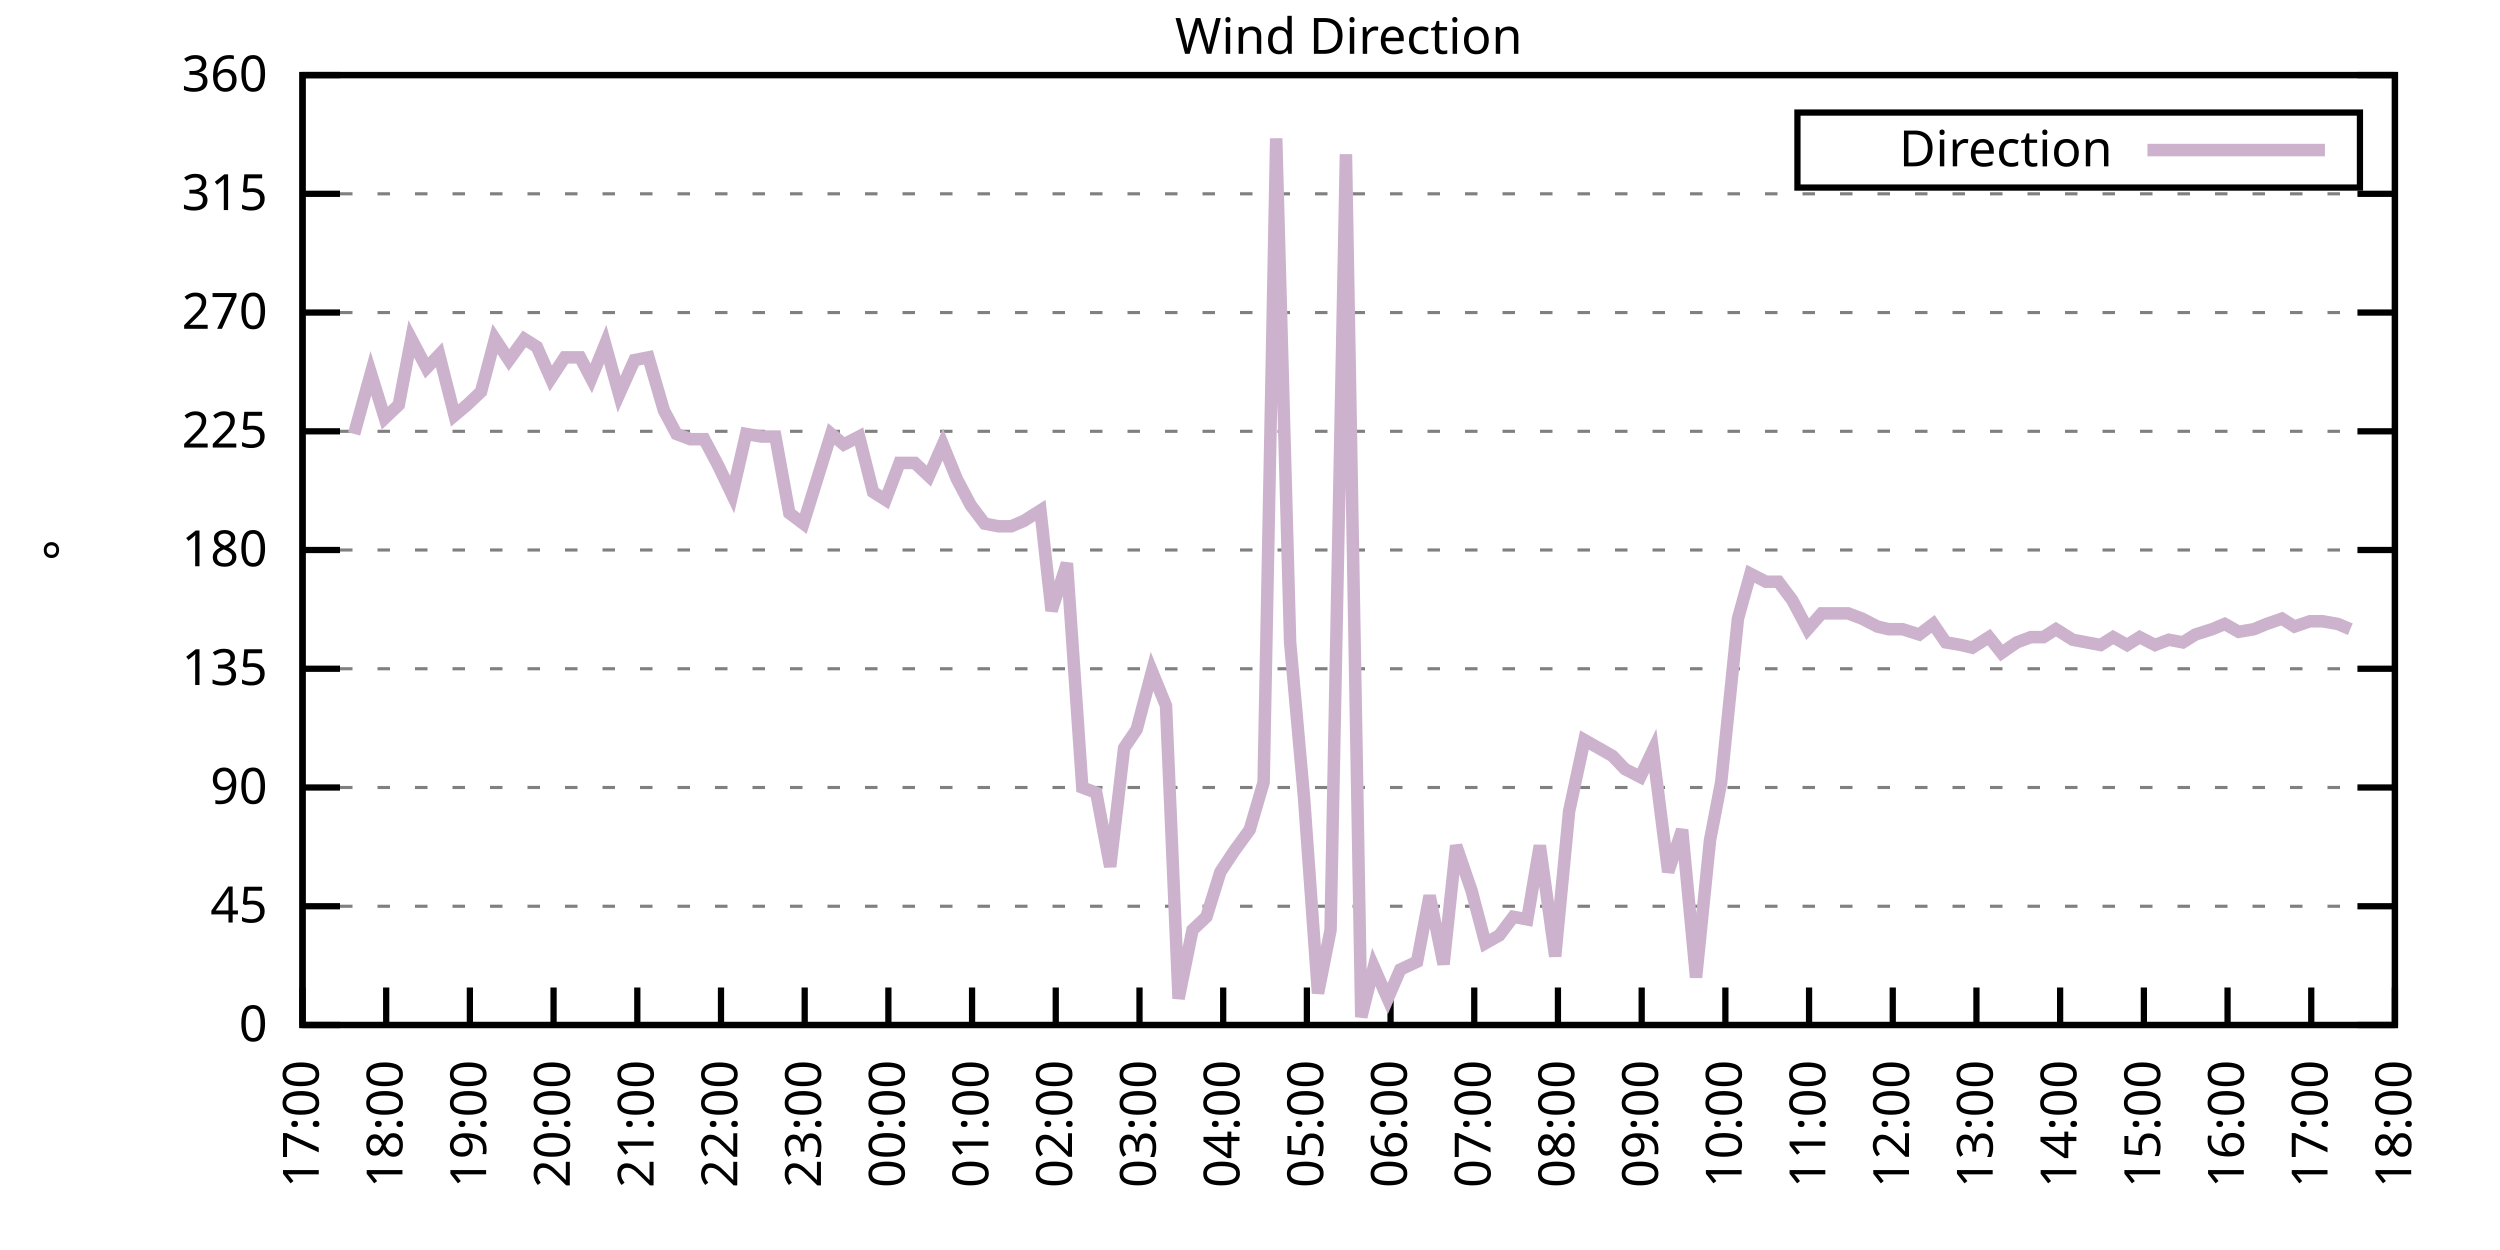
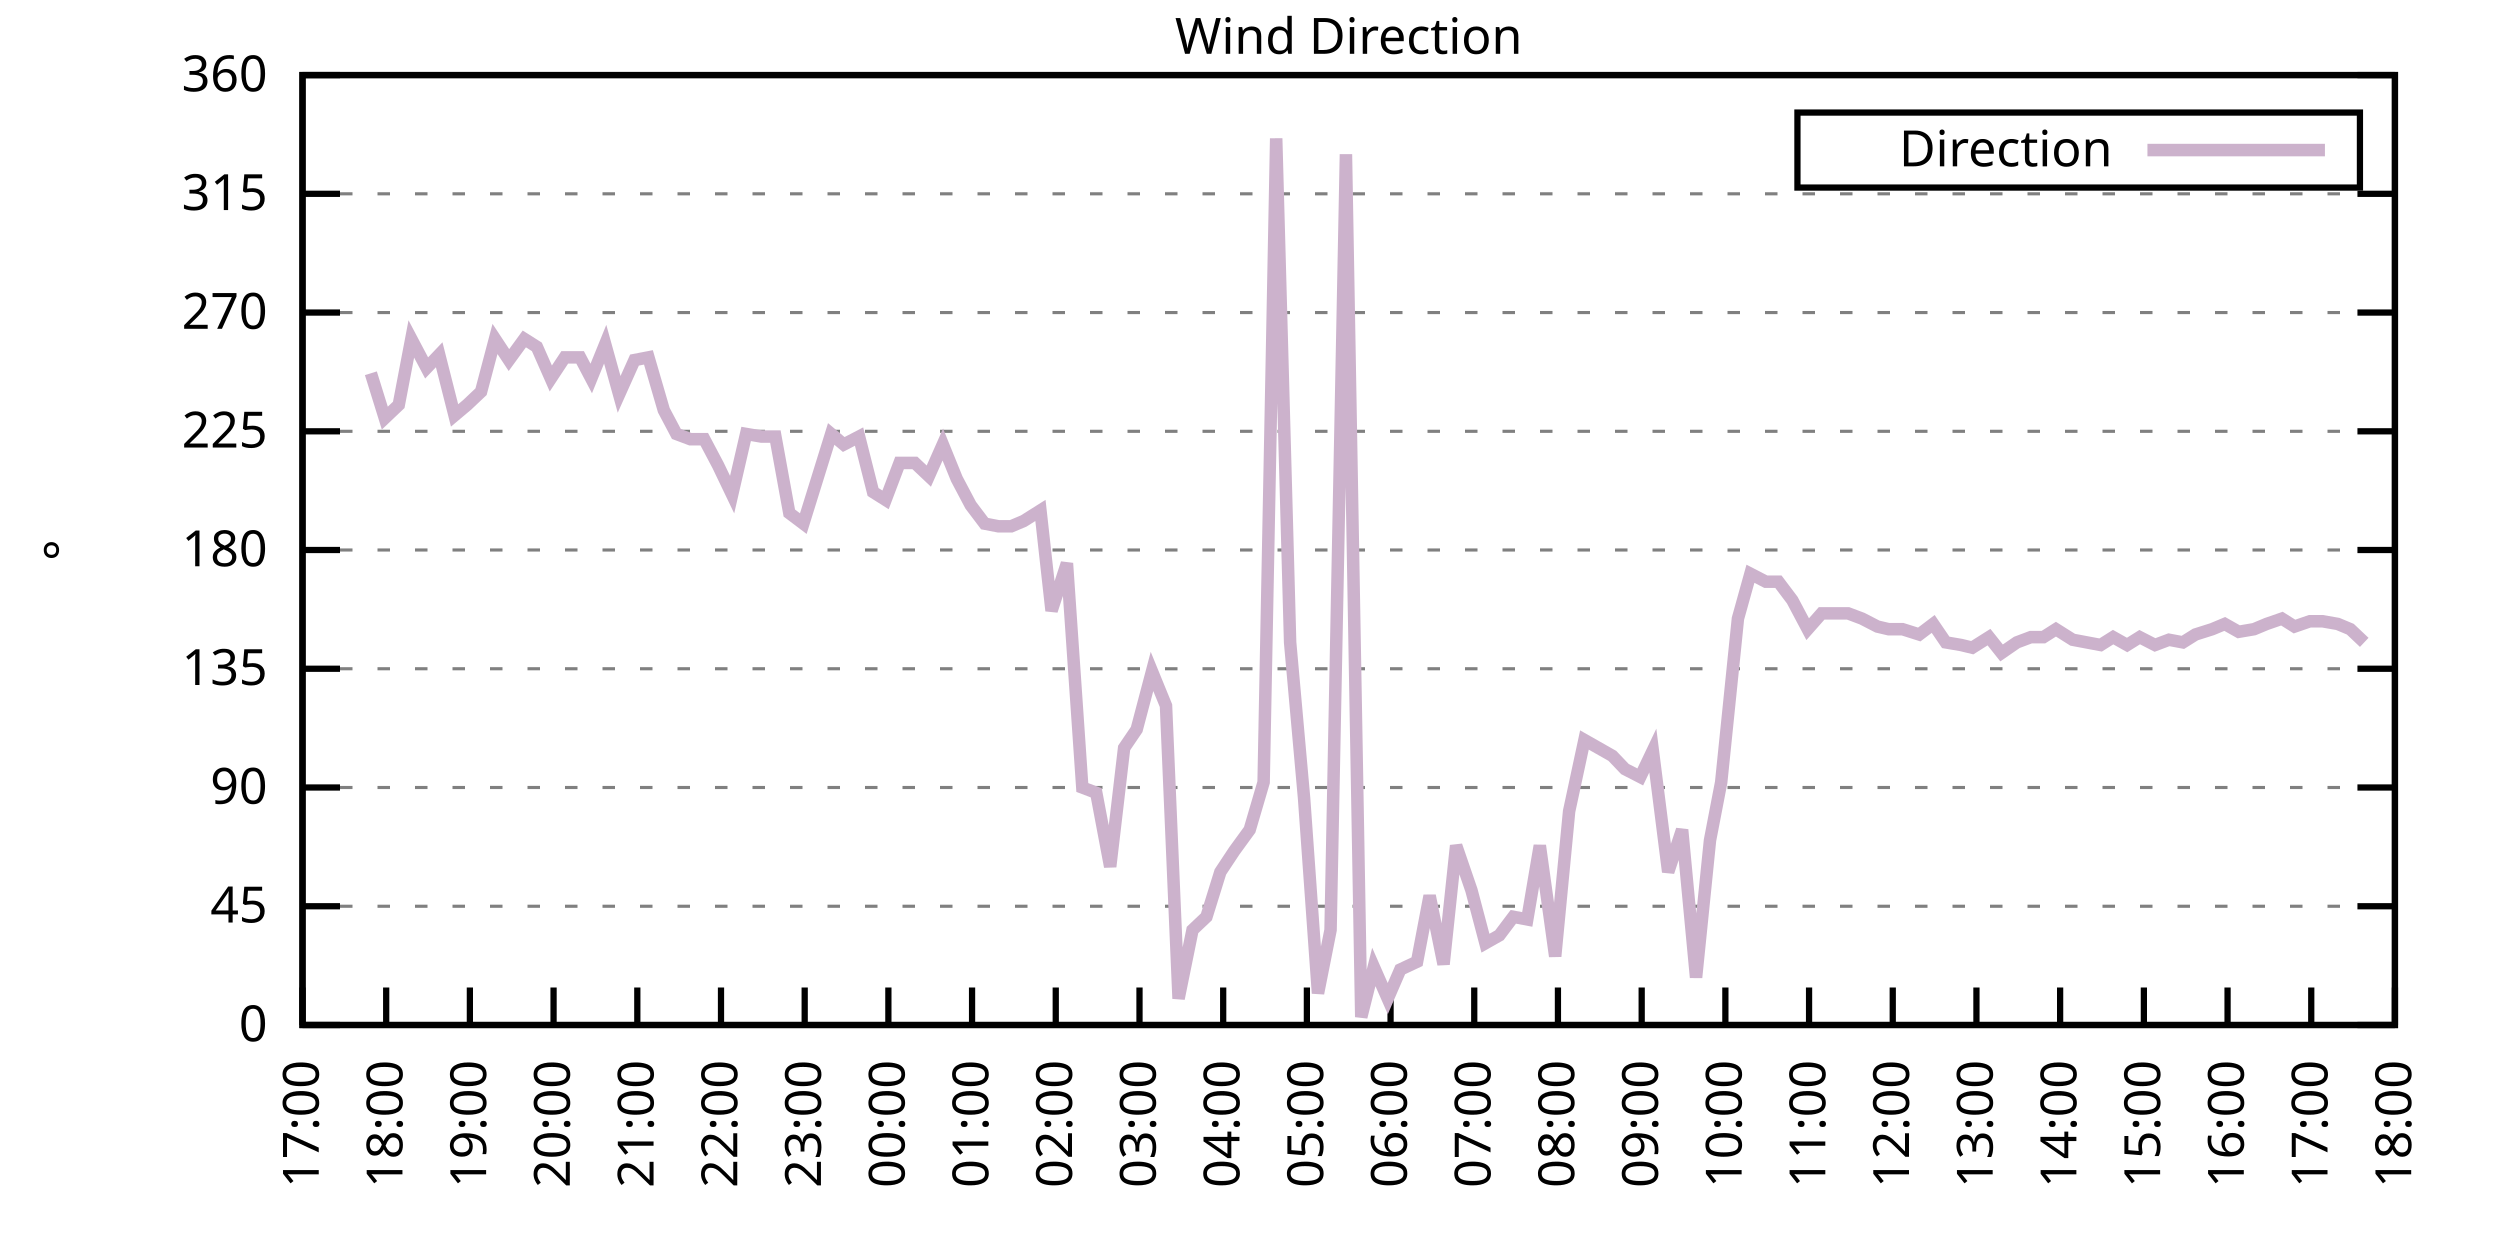
<svg xmlns="http://www.w3.org/2000/svg" xmlns:xlink="http://www.w3.org/1999/xlink" width="400" height="200" viewBox="0 0 400 200">
  <g id="gnuplot_canvas">
    <rect x="0" y="0" width="400" height="200" fill="none" />
    <defs>
      <circle id="gpDot" r="0.5" stroke-width="0.5" stroke="currentColor" />
      <path id="gpPt0" stroke-width="0.333" stroke="currentColor" d="M-1,0 h2 M0,-1 v2" />
      <path id="gpPt1" stroke-width="0.333" stroke="currentColor" d="M-1,-1 L1,1 M1,-1 L-1,1" />
      <path id="gpPt2" stroke-width="0.333" stroke="currentColor" d="M-1,0 L1,0 M0,-1 L0,1 M-1,-1 L1,1 M-1,1 L1,-1" />
      <rect id="gpPt3" stroke-width="0.333" stroke="currentColor" x="-1" y="-1" width="2" height="2" />
      <rect id="gpPt4" stroke-width="0.333" stroke="currentColor" fill="currentColor" x="-1" y="-1" width="2" height="2" />
      <circle id="gpPt5" stroke-width="0.333" stroke="currentColor" cx="0" cy="0" r="1" />
      <use xlink:href="#gpPt5" id="gpPt6" fill="currentColor" stroke="none" />
      <path id="gpPt7" stroke-width="0.333" stroke="currentColor" d="M0,-1.33 L-1.33,0.67 L1.33,0.67 z" />
      <use xlink:href="#gpPt7" id="gpPt8" fill="currentColor" stroke="none" />
      <use xlink:href="#gpPt7" id="gpPt9" stroke="currentColor" transform="rotate(180)" />
      <use xlink:href="#gpPt9" id="gpPt10" fill="currentColor" stroke="none" />
      <use xlink:href="#gpPt3" id="gpPt11" stroke="currentColor" transform="rotate(45)" />
      <use xlink:href="#gpPt11" id="gpPt12" fill="currentColor" stroke="none" />
      <path id="gpPt13" stroke-width="0.333" stroke="currentColor" d="M0,1.330 L1.265,0.411 L0.782,-1.067 L-0.782,-1.076 L-1.265,0.411 z" />
      <use xlink:href="#gpPt13" id="gpPt14" fill="currentColor" stroke="none" />
      <filter id="textbox" filterUnits="objectBoundingBox" x="0" y="0" height="1" width="1">
        <feFlood flood-color="white" flood-opacity="1" result="bgnd" />
        <feComposite in="SourceGraphic" in2="bgnd" operator="atop" />
      </filter>
      <filter id="greybox" filterUnits="objectBoundingBox" x="0" y="0" height="1" width="1">
        <feFlood flood-color="lightgrey" flood-opacity="1" result="grey" />
        <feComposite in="SourceGraphic" in2="grey" operator="atop" />
      </filter>
    </defs>
    <g fill="none" color="white" stroke="currentColor" stroke-width="1.00" stroke-linecap="butt" stroke-linejoin="miter">
</g>
    <g fill="none" color="black" stroke="currentColor" stroke-width="1.00" stroke-linecap="butt" stroke-linejoin="miter">
      <g stroke="none" shape-rendering="crispEdges">
        <polygon fill="rgb(255, 255, 255)" points="48.40,164.00 383.18,164.00 383.18,12.02 48.40,12.02 " />
      </g>
    </g>
    <g fill="none" color="black" stroke="currentColor" stroke-width="1.00" stroke-linecap="butt" stroke-linejoin="miter">
</g>
    <g fill="none" color="black" stroke="black" stroke-width="0.50" stroke-linecap="butt" stroke-linejoin="miter">
</g>
    <g fill="none" color="gray" stroke="currentColor" stroke-width="0.50" stroke-linecap="butt" stroke-linejoin="miter">
      <path stroke="gray" stroke-dasharray="2,4" class="gridline" d="M48.40,164.00 L383.19,164.00  " />
    </g>
    <g fill="none" color="gray" stroke="gray" stroke-width="1.00" stroke-linecap="butt" stroke-linejoin="miter">
</g>
    <g fill="none" color="black" stroke="currentColor" stroke-width="1.00" stroke-linecap="butt" stroke-linejoin="miter">
      <path stroke="black" d="M48.40,164.00 L54.40,164.00 M383.19,164.00 L377.19,164.00  " />
      <g transform="translate(42.80,166.60)" stroke="none" fill="black" font-family="Sans" font-size="8.00" text-anchor="end">
        <text>
          <tspan font-family="Sans"> 0</tspan>
        </text>
      </g>
    </g>
    <g fill="none" color="black" stroke="currentColor" stroke-width="1.00" stroke-linecap="butt" stroke-linejoin="miter">
</g>
    <g fill="none" color="black" stroke="black" stroke-width="0.50" stroke-linecap="butt" stroke-linejoin="miter">
</g>
    <g fill="none" color="gray" stroke="currentColor" stroke-width="0.50" stroke-linecap="butt" stroke-linejoin="miter">
      <path stroke="gray" stroke-dasharray="2,4" class="gridline" d="M48.40,145.00 L383.19,145.00  " />
    </g>
    <g fill="none" color="gray" stroke="gray" stroke-width="1.00" stroke-linecap="butt" stroke-linejoin="miter">
</g>
    <g fill="none" color="black" stroke="currentColor" stroke-width="1.00" stroke-linecap="butt" stroke-linejoin="miter">
      <path stroke="black" d="M48.40,145.00 L54.40,145.00 M383.19,145.00 L377.19,145.00  " />
      <g transform="translate(42.80,147.60)" stroke="none" fill="black" font-family="Sans" font-size="8.00" text-anchor="end">
        <text>
          <tspan font-family="Sans"> 45</tspan>
        </text>
      </g>
    </g>
    <g fill="none" color="black" stroke="currentColor" stroke-width="1.00" stroke-linecap="butt" stroke-linejoin="miter">
</g>
    <g fill="none" color="black" stroke="black" stroke-width="0.50" stroke-linecap="butt" stroke-linejoin="miter">
</g>
    <g fill="none" color="gray" stroke="currentColor" stroke-width="0.50" stroke-linecap="butt" stroke-linejoin="miter">
      <path stroke="gray" stroke-dasharray="2,4" class="gridline" d="M48.40,126.00 L383.19,126.00  " />
    </g>
    <g fill="none" color="gray" stroke="gray" stroke-width="1.00" stroke-linecap="butt" stroke-linejoin="miter">
</g>
    <g fill="none" color="black" stroke="currentColor" stroke-width="1.00" stroke-linecap="butt" stroke-linejoin="miter">
      <path stroke="black" d="M48.40,126.00 L54.40,126.00 M383.19,126.00 L377.19,126.00  " />
      <g transform="translate(42.80,128.60)" stroke="none" fill="black" font-family="Sans" font-size="8.00" text-anchor="end">
        <text>
          <tspan font-family="Sans"> 90</tspan>
        </text>
      </g>
    </g>
    <g fill="none" color="black" stroke="currentColor" stroke-width="1.00" stroke-linecap="butt" stroke-linejoin="miter">
</g>
    <g fill="none" color="black" stroke="black" stroke-width="0.50" stroke-linecap="butt" stroke-linejoin="miter">
</g>
    <g fill="none" color="gray" stroke="currentColor" stroke-width="0.50" stroke-linecap="butt" stroke-linejoin="miter">
      <path stroke="gray" stroke-dasharray="2,4" class="gridline" d="M48.40,107.00 L383.19,107.00  " />
    </g>
    <g fill="none" color="gray" stroke="gray" stroke-width="1.00" stroke-linecap="butt" stroke-linejoin="miter">
</g>
    <g fill="none" color="black" stroke="currentColor" stroke-width="1.00" stroke-linecap="butt" stroke-linejoin="miter">
      <path stroke="black" d="M48.40,107.00 L54.40,107.00 M383.19,107.00 L377.19,107.00  " />
      <g transform="translate(42.80,109.60)" stroke="none" fill="black" font-family="Sans" font-size="8.00" text-anchor="end">
        <text>
          <tspan font-family="Sans"> 135</tspan>
        </text>
      </g>
    </g>
    <g fill="none" color="black" stroke="currentColor" stroke-width="1.00" stroke-linecap="butt" stroke-linejoin="miter">
</g>
    <g fill="none" color="black" stroke="black" stroke-width="0.50" stroke-linecap="butt" stroke-linejoin="miter">
</g>
    <g fill="none" color="gray" stroke="currentColor" stroke-width="0.50" stroke-linecap="butt" stroke-linejoin="miter">
      <path stroke="gray" stroke-dasharray="2,4" class="gridline" d="M48.40,88.00 L383.19,88.00  " />
    </g>
    <g fill="none" color="gray" stroke="gray" stroke-width="1.00" stroke-linecap="butt" stroke-linejoin="miter">
</g>
    <g fill="none" color="black" stroke="currentColor" stroke-width="1.00" stroke-linecap="butt" stroke-linejoin="miter">
      <path stroke="black" d="M48.40,88.00 L54.40,88.00 M383.19,88.00 L377.19,88.00  " />
      <g transform="translate(42.80,90.60)" stroke="none" fill="black" font-family="Sans" font-size="8.00" text-anchor="end">
        <text>
          <tspan font-family="Sans"> 180</tspan>
        </text>
      </g>
    </g>
    <g fill="none" color="black" stroke="currentColor" stroke-width="1.00" stroke-linecap="butt" stroke-linejoin="miter">
</g>
    <g fill="none" color="black" stroke="black" stroke-width="0.50" stroke-linecap="butt" stroke-linejoin="miter">
</g>
    <g fill="none" color="gray" stroke="currentColor" stroke-width="0.50" stroke-linecap="butt" stroke-linejoin="miter">
      <path stroke="gray" stroke-dasharray="2,4" class="gridline" d="M48.40,69.01 L383.19,69.01  " />
    </g>
    <g fill="none" color="gray" stroke="gray" stroke-width="1.00" stroke-linecap="butt" stroke-linejoin="miter">
</g>
    <g fill="none" color="black" stroke="currentColor" stroke-width="1.00" stroke-linecap="butt" stroke-linejoin="miter">
      <path stroke="black" d="M48.40,69.01 L54.40,69.01 M383.19,69.01 L377.19,69.01  " />
      <g transform="translate(42.80,71.61)" stroke="none" fill="black" font-family="Sans" font-size="8.00" text-anchor="end">
        <text>
          <tspan font-family="Sans"> 225</tspan>
        </text>
      </g>
    </g>
    <g fill="none" color="black" stroke="currentColor" stroke-width="1.00" stroke-linecap="butt" stroke-linejoin="miter">
</g>
    <g fill="none" color="black" stroke="black" stroke-width="0.50" stroke-linecap="butt" stroke-linejoin="miter">
</g>
    <g fill="none" color="gray" stroke="currentColor" stroke-width="0.50" stroke-linecap="butt" stroke-linejoin="miter">
      <path stroke="gray" stroke-dasharray="2,4" class="gridline" d="M48.40,50.01 L383.19,50.01  " />
    </g>
    <g fill="none" color="gray" stroke="gray" stroke-width="1.00" stroke-linecap="butt" stroke-linejoin="miter">
</g>
    <g fill="none" color="black" stroke="currentColor" stroke-width="1.00" stroke-linecap="butt" stroke-linejoin="miter">
      <path stroke="black" d="M48.40,50.01 L54.40,50.01 M383.19,50.01 L377.19,50.01  " />
      <g transform="translate(42.80,52.61)" stroke="none" fill="black" font-family="Sans" font-size="8.00" text-anchor="end">
        <text>
          <tspan font-family="Sans"> 270</tspan>
        </text>
      </g>
    </g>
    <g fill="none" color="black" stroke="currentColor" stroke-width="1.00" stroke-linecap="butt" stroke-linejoin="miter">
</g>
    <g fill="none" color="black" stroke="black" stroke-width="0.50" stroke-linecap="butt" stroke-linejoin="miter">
</g>
    <g fill="none" color="gray" stroke="currentColor" stroke-width="0.50" stroke-linecap="butt" stroke-linejoin="miter">
      <path stroke="gray" stroke-dasharray="2,4" class="gridline" d="M48.40,31.01 L383.19,31.01  " />
    </g>
    <g fill="none" color="gray" stroke="gray" stroke-width="1.00" stroke-linecap="butt" stroke-linejoin="miter">
</g>
    <g fill="none" color="black" stroke="currentColor" stroke-width="1.00" stroke-linecap="butt" stroke-linejoin="miter">
      <path stroke="black" d="M48.40,31.01 L54.40,31.01 M383.19,31.01 L377.19,31.01  " />
      <g transform="translate(42.80,33.61)" stroke="none" fill="black" font-family="Sans" font-size="8.00" text-anchor="end">
        <text>
          <tspan font-family="Sans"> 315</tspan>
        </text>
      </g>
    </g>
    <g fill="none" color="black" stroke="currentColor" stroke-width="1.00" stroke-linecap="butt" stroke-linejoin="miter">
</g>
    <g fill="none" color="black" stroke="black" stroke-width="0.50" stroke-linecap="butt" stroke-linejoin="miter">
</g>
    <g fill="none" color="gray" stroke="currentColor" stroke-width="0.50" stroke-linecap="butt" stroke-linejoin="miter">
      <path stroke="gray" stroke-dasharray="2,4" class="gridline" d="M48.40,12.01 L383.19,12.01  " />
    </g>
    <g fill="none" color="gray" stroke="gray" stroke-width="1.00" stroke-linecap="butt" stroke-linejoin="miter">
</g>
    <g fill="none" color="black" stroke="currentColor" stroke-width="1.00" stroke-linecap="butt" stroke-linejoin="miter">
      <path stroke="black" d="M48.40,12.01 L54.40,12.01 M383.19,12.01 L377.19,12.01  " />
      <g transform="translate(42.80,14.61)" stroke="none" fill="black" font-family="Sans" font-size="8.00" text-anchor="end">
        <text>
          <tspan font-family="Sans"> 360</tspan>
        </text>
      </g>
    </g>
    <g fill="none" color="black" stroke="currentColor" stroke-width="1.00" stroke-linecap="butt" stroke-linejoin="miter">
      <path stroke="black" d="M48.40,164.00 L48.40,158.00  " />
      <g transform="translate(51.00,169.60) rotate(270.00)" stroke="none" fill="black" font-family="Sans" font-size="8.00" text-anchor="end">
        <text>
          <tspan font-family="Sans">17:00</tspan>
        </text>
      </g>
    </g>
    <g fill="none" color="black" stroke="currentColor" stroke-width="1.00" stroke-linecap="butt" stroke-linejoin="miter">
      <path stroke="black" d="M61.79,164.00 L61.79,158.00  " />
      <g transform="translate(64.39,169.60) rotate(270.00)" stroke="none" fill="black" font-family="Sans" font-size="8.00" text-anchor="end">
        <text>
          <tspan font-family="Sans">18:00</tspan>
        </text>
      </g>
    </g>
    <g fill="none" color="black" stroke="currentColor" stroke-width="1.00" stroke-linecap="butt" stroke-linejoin="miter">
      <path stroke="black" d="M75.18,164.00 L75.18,158.00  " />
      <g transform="translate(77.78,169.60) rotate(270.00)" stroke="none" fill="black" font-family="Sans" font-size="8.00" text-anchor="end">
        <text>
          <tspan font-family="Sans">19:00</tspan>
        </text>
      </g>
    </g>
    <g fill="none" color="black" stroke="currentColor" stroke-width="1.00" stroke-linecap="butt" stroke-linejoin="miter">
      <path stroke="black" d="M88.57,164.00 L88.57,158.00  " />
      <g transform="translate(91.17,169.60) rotate(270.00)" stroke="none" fill="black" font-family="Sans" font-size="8.00" text-anchor="end">
        <text>
          <tspan font-family="Sans">20:00</tspan>
        </text>
      </g>
    </g>
    <g fill="none" color="black" stroke="currentColor" stroke-width="1.00" stroke-linecap="butt" stroke-linejoin="miter">
      <path stroke="black" d="M101.97,164.00 L101.97,158.00  " />
      <g transform="translate(104.57,169.60) rotate(270.00)" stroke="none" fill="black" font-family="Sans" font-size="8.00" text-anchor="end">
        <text>
          <tspan font-family="Sans">21:00</tspan>
        </text>
      </g>
    </g>
    <g fill="none" color="black" stroke="currentColor" stroke-width="1.00" stroke-linecap="butt" stroke-linejoin="miter">
      <path stroke="black" d="M115.36,164.00 L115.36,158.00  " />
      <g transform="translate(117.96,169.60) rotate(270.00)" stroke="none" fill="black" font-family="Sans" font-size="8.00" text-anchor="end">
        <text>
          <tspan font-family="Sans">22:00</tspan>
        </text>
      </g>
    </g>
    <g fill="none" color="black" stroke="currentColor" stroke-width="1.00" stroke-linecap="butt" stroke-linejoin="miter">
      <path stroke="black" d="M128.75,164.00 L128.75,158.00  " />
      <g transform="translate(131.35,169.60) rotate(270.00)" stroke="none" fill="black" font-family="Sans" font-size="8.00" text-anchor="end">
        <text>
          <tspan font-family="Sans">23:00</tspan>
        </text>
      </g>
    </g>
    <g fill="none" color="black" stroke="currentColor" stroke-width="1.00" stroke-linecap="butt" stroke-linejoin="miter">
      <path stroke="black" d="M142.14,164.00 L142.14,158.00  " />
      <g transform="translate(144.74,169.60) rotate(270.00)" stroke="none" fill="black" font-family="Sans" font-size="8.00" text-anchor="end">
        <text>
          <tspan font-family="Sans">00:00</tspan>
        </text>
      </g>
    </g>
    <g fill="none" color="black" stroke="currentColor" stroke-width="1.00" stroke-linecap="butt" stroke-linejoin="miter">
      <path stroke="black" d="M155.53,164.00 L155.53,158.00  " />
      <g transform="translate(158.13,169.60) rotate(270.00)" stroke="none" fill="black" font-family="Sans" font-size="8.00" text-anchor="end">
        <text>
          <tspan font-family="Sans">01:00</tspan>
        </text>
      </g>
    </g>
    <g fill="none" color="black" stroke="currentColor" stroke-width="1.00" stroke-linecap="butt" stroke-linejoin="miter">
      <path stroke="black" d="M168.92,164.00 L168.92,158.00  " />
      <g transform="translate(171.52,169.60) rotate(270.00)" stroke="none" fill="black" font-family="Sans" font-size="8.00" text-anchor="end">
        <text>
          <tspan font-family="Sans">02:00</tspan>
        </text>
      </g>
    </g>
    <g fill="none" color="black" stroke="currentColor" stroke-width="1.00" stroke-linecap="butt" stroke-linejoin="miter">
      <path stroke="black" d="M182.32,164.00 L182.32,158.00  " />
      <g transform="translate(184.92,169.60) rotate(270.00)" stroke="none" fill="black" font-family="Sans" font-size="8.00" text-anchor="end">
        <text>
          <tspan font-family="Sans">03:00</tspan>
        </text>
      </g>
    </g>
    <g fill="none" color="black" stroke="currentColor" stroke-width="1.00" stroke-linecap="butt" stroke-linejoin="miter">
      <path stroke="black" d="M195.71,164.00 L195.71,158.00  " />
      <g transform="translate(198.31,169.60) rotate(270.00)" stroke="none" fill="black" font-family="Sans" font-size="8.00" text-anchor="end">
        <text>
          <tspan font-family="Sans">04:00</tspan>
        </text>
      </g>
    </g>
    <g fill="none" color="black" stroke="currentColor" stroke-width="1.00" stroke-linecap="butt" stroke-linejoin="miter">
      <path stroke="black" d="M209.10,164.00 L209.10,158.00  " />
      <g transform="translate(211.70,169.60) rotate(270.00)" stroke="none" fill="black" font-family="Sans" font-size="8.00" text-anchor="end">
        <text>
          <tspan font-family="Sans">05:00</tspan>
        </text>
      </g>
    </g>
    <g fill="none" color="black" stroke="currentColor" stroke-width="1.00" stroke-linecap="butt" stroke-linejoin="miter">
      <path stroke="black" d="M222.49,164.00 L222.49,158.00  " />
      <g transform="translate(225.09,169.60) rotate(270.00)" stroke="none" fill="black" font-family="Sans" font-size="8.00" text-anchor="end">
        <text>
          <tspan font-family="Sans">06:00</tspan>
        </text>
      </g>
    </g>
    <g fill="none" color="black" stroke="currentColor" stroke-width="1.00" stroke-linecap="butt" stroke-linejoin="miter">
      <path stroke="black" d="M235.88,164.00 L235.88,158.00  " />
      <g transform="translate(238.48,169.60) rotate(270.00)" stroke="none" fill="black" font-family="Sans" font-size="8.00" text-anchor="end">
        <text>
          <tspan font-family="Sans">07:00</tspan>
        </text>
      </g>
    </g>
    <g fill="none" color="black" stroke="currentColor" stroke-width="1.00" stroke-linecap="butt" stroke-linejoin="miter">
      <path stroke="black" d="M249.27,164.00 L249.27,158.00  " />
      <g transform="translate(251.87,169.60) rotate(270.00)" stroke="none" fill="black" font-family="Sans" font-size="8.00" text-anchor="end">
        <text>
          <tspan font-family="Sans">08:00</tspan>
        </text>
      </g>
    </g>
    <g fill="none" color="black" stroke="currentColor" stroke-width="1.00" stroke-linecap="butt" stroke-linejoin="miter">
      <path stroke="black" d="M262.67,164.00 L262.67,158.00  " />
      <g transform="translate(265.27,169.60) rotate(270.00)" stroke="none" fill="black" font-family="Sans" font-size="8.00" text-anchor="end">
        <text>
          <tspan font-family="Sans">09:00</tspan>
        </text>
      </g>
    </g>
    <g fill="none" color="black" stroke="currentColor" stroke-width="1.00" stroke-linecap="butt" stroke-linejoin="miter">
      <path stroke="black" d="M276.06,164.00 L276.06,158.00  " />
      <g transform="translate(278.66,169.60) rotate(270.00)" stroke="none" fill="black" font-family="Sans" font-size="8.00" text-anchor="end">
        <text>
          <tspan font-family="Sans">10:00</tspan>
        </text>
      </g>
    </g>
    <g fill="none" color="black" stroke="currentColor" stroke-width="1.00" stroke-linecap="butt" stroke-linejoin="miter">
      <path stroke="black" d="M289.45,164.00 L289.45,158.00  " />
      <g transform="translate(292.05,169.60) rotate(270.00)" stroke="none" fill="black" font-family="Sans" font-size="8.00" text-anchor="end">
        <text>
          <tspan font-family="Sans">11:00</tspan>
        </text>
      </g>
    </g>
    <g fill="none" color="black" stroke="currentColor" stroke-width="1.00" stroke-linecap="butt" stroke-linejoin="miter">
      <path stroke="black" d="M302.84,164.00 L302.84,158.00  " />
      <g transform="translate(305.44,169.60) rotate(270.00)" stroke="none" fill="black" font-family="Sans" font-size="8.00" text-anchor="end">
        <text>
          <tspan font-family="Sans">12:00</tspan>
        </text>
      </g>
    </g>
    <g fill="none" color="black" stroke="currentColor" stroke-width="1.00" stroke-linecap="butt" stroke-linejoin="miter">
      <path stroke="black" d="M316.23,164.00 L316.23,158.00  " />
      <g transform="translate(318.83,169.60) rotate(270.00)" stroke="none" fill="black" font-family="Sans" font-size="8.00" text-anchor="end">
        <text>
          <tspan font-family="Sans">13:00</tspan>
        </text>
      </g>
    </g>
    <g fill="none" color="black" stroke="currentColor" stroke-width="1.00" stroke-linecap="butt" stroke-linejoin="miter">
      <path stroke="black" d="M329.62,164.00 L329.62,158.00  " />
      <g transform="translate(332.22,169.60) rotate(270.00)" stroke="none" fill="black" font-family="Sans" font-size="8.00" text-anchor="end">
        <text>
          <tspan font-family="Sans">14:00</tspan>
        </text>
      </g>
    </g>
    <g fill="none" color="black" stroke="currentColor" stroke-width="1.00" stroke-linecap="butt" stroke-linejoin="miter">
      <path stroke="black" d="M343.02,164.00 L343.02,158.00  " />
      <g transform="translate(345.62,169.60) rotate(270.00)" stroke="none" fill="black" font-family="Sans" font-size="8.00" text-anchor="end">
        <text>
          <tspan font-family="Sans">15:00</tspan>
        </text>
      </g>
    </g>
    <g fill="none" color="black" stroke="currentColor" stroke-width="1.00" stroke-linecap="butt" stroke-linejoin="miter">
      <path stroke="black" d="M356.41,164.00 L356.41,158.00  " />
      <g transform="translate(359.01,169.60) rotate(270.00)" stroke="none" fill="black" font-family="Sans" font-size="8.00" text-anchor="end">
        <text>
          <tspan font-family="Sans">16:00</tspan>
        </text>
      </g>
    </g>
    <g fill="none" color="black" stroke="currentColor" stroke-width="1.00" stroke-linecap="butt" stroke-linejoin="miter">
      <path stroke="black" d="M369.80,164.00 L369.80,158.00  " />
      <g transform="translate(372.40,169.60) rotate(270.00)" stroke="none" fill="black" font-family="Sans" font-size="8.00" text-anchor="end">
        <text>
          <tspan font-family="Sans">17:00</tspan>
        </text>
      </g>
    </g>
    <g fill="none" color="black" stroke="currentColor" stroke-width="1.00" stroke-linecap="butt" stroke-linejoin="miter">
      <path stroke="black" d="M383.19,164.00 L383.19,158.00  " />
      <g transform="translate(385.79,169.60) rotate(270.00)" stroke="none" fill="black" font-family="Sans" font-size="8.00" text-anchor="end">
        <text>
          <tspan font-family="Sans">18:00</tspan>
        </text>
      </g>
    </g>
    <g fill="none" color="black" stroke="currentColor" stroke-width="1.00" stroke-linecap="butt" stroke-linejoin="miter">
</g>
    <g fill="none" color="black" stroke="currentColor" stroke-width="1.00" stroke-linecap="butt" stroke-linejoin="miter">
      <path stroke="black" d="M48.40,12.01 L48.40,164.00 L383.19,164.00 L383.19,12.01 L48.40,12.01 Z  " />
    </g>
    <g fill="none" color="black" stroke="currentColor" stroke-width="1.00" stroke-linecap="butt" stroke-linejoin="miter">
</g>
    <g fill="none" color="black" stroke="currentColor" stroke-width="1.00" stroke-linecap="butt" stroke-linejoin="miter">
      <path stroke="black" d="M287.59,30.01 L287.59,18.01 L377.59,18.01 L377.59,30.01 L287.59,30.01 Z  " />
    </g>
    <g id="Wind_direction_plot_1">
      <g fill="none" color="white" stroke="black" stroke-width="2.00" stroke-linecap="butt" stroke-linejoin="miter">
</g>
      <g fill="none" color="black" stroke="currentColor" stroke-width="2.00" stroke-linecap="butt" stroke-linejoin="miter">
        <g transform="translate(337.99,26.61)" stroke="none" fill="black" font-family="Sans" font-size="8.00" text-anchor="end">
          <text>
            <tspan font-family="Sans">Direction</tspan>
          </text>
        </g>
      </g>
      <g fill="none" color="black" stroke="currentColor" stroke-width="2.00" stroke-linecap="butt" stroke-linejoin="miter">
-         <path stroke="rgb(204, 178, 204)" d="M343.59,24.01 L371.99,24.01 M56.66,69.43 L59.34,59.72 L61.57,66.90 L63.80,64.78 L65.81,54.23 L68.26,58.87   L70.27,56.76 L72.73,66.47 L74.74,64.78 L76.97,62.67 L79.20,54.23 L81.43,57.61 L83.89,54.23 L85.90,55.50   L88.13,60.56 L90.36,57.18 L92.82,57.18 L94.60,60.56 L96.83,55.07 L99.06,63.10 L101.52,57.61 L103.75,57.18   L106.21,65.63 L108.22,69.43 L110.45,70.27 L112.68,70.27 L114.91,74.49 L117.14,79.14 L119.38,69.43 L121.83,69.85   L124.06,69.85 L126.29,82.09 L128.53,83.78 L130.76,76.61 L132.99,69.43 L135.00,71.12 L137.45,69.85 L139.69,78.72   L141.69,79.98 L143.93,74.07 L146.38,74.07 L148.61,76.18 L150.85,71.12 L153.08,76.61 L155.31,80.83 L157.54,83.78   L159.77,84.21 L161.78,84.21 L163.79,83.36 L166.47,81.67 L168.25,97.72 L170.71,90.12 L173.17,126.00 L175.40,126.85   L177.63,138.67 L179.86,119.67 L181.87,116.71 L184.32,107.43 L186.56,112.91 L188.57,159.78 L190.80,148.80 L193.03,146.69   L195.26,139.51 L197.49,136.14 L199.95,132.76 L202.18,125.16 L204.19,22.14 L206.42,102.78 L208.65,127.69 L210.88,158.93   L212.89,148.80 L215.35,24.68 L217.80,162.73 L219.81,154.71 L222.04,159.78 L224.05,155.13 L226.73,153.87 L228.74,143.31   L230.97,154.29 L232.98,135.29 L235.44,142.47 L237.67,150.91 L239.90,149.65 L242.13,146.69 L244.36,147.11 L246.37,135.29   L248.83,153.02 L251.06,129.80 L253.51,118.40 L257.98,120.94 L259.99,123.05 L262.44,124.31 L264.45,120.09 L266.91,139.51   L269.14,132.76 L271.37,156.40 L273.60,134.45 L275.39,125.16 L278.07,98.98 L280.07,91.80 L282.53,93.07 L284.54,93.07   L286.77,96.03 L289.23,100.67 L291.46,98.14 L293.47,98.14 L295.70,98.14 L297.93,98.98 L300.39,100.25 L302.17,100.67   L304.40,100.67 L307.08,101.52 L309.31,99.83 L311.32,102.78 L313.78,103.20 L315.56,103.63 L318.24,101.94 L320.25,104.47   L322.70,102.78 L324.94,101.94 L326.95,101.94 L328.95,100.67 L331.63,102.36 L333.86,102.78 L336.10,103.20 L338.10,101.94   L340.34,103.20 L342.35,101.94 L344.80,103.20 L347.03,102.36 L349.26,102.78 L351.27,101.52 L353.95,100.67 L355.96,99.83   L358.19,101.09 L360.65,100.67 L362.66,99.83 L365.11,98.98 L367.12,100.25 L369.58,99.40 L371.58,99.40 L374.04,99.83   L376.05,100.67  " />
+         <path stroke="rgb(204, 178, 204)" d="M343.59,24.01 L371.99,24.01 M59.34,59.72 L61.57,66.90 L63.80,64.78 L65.81,54.23 L68.26,58.87 L70.27,56.76   L72.73,66.47 L74.74,64.78 L76.97,62.67 L79.20,54.23 L81.43,57.61 L83.89,54.23 L85.90,55.50 L88.13,60.56   L90.36,57.18 L92.82,57.18 L94.60,60.56 L96.83,55.07 L99.06,63.10 L101.52,57.61 L103.75,57.18 L106.21,65.63   L108.22,69.43 L110.45,70.27 L112.68,70.27 L114.91,74.49 L117.14,79.14 L119.38,69.43 L121.83,69.85 L124.06,69.85   L126.29,82.09 L128.53,83.78 L130.76,76.61 L132.99,69.43 L135.00,71.12 L137.45,69.85 L139.69,78.72 L141.69,79.98   L143.93,74.07 L146.38,74.07 L148.61,76.18 L150.85,71.12 L153.08,76.61 L155.31,80.83 L157.54,83.78 L159.77,84.21   L161.78,84.21 L163.79,83.36 L166.47,81.67 L168.25,97.72 L170.71,90.12 L173.17,126.00 L175.40,126.85 L177.63,138.67   L179.86,119.67 L181.87,116.71 L184.32,107.43 L186.56,112.91 L188.57,159.78 L190.80,148.80 L193.03,146.69 L195.26,139.51   L197.49,136.14 L199.95,132.76 L202.18,125.16 L204.19,22.14 L206.42,102.78 L208.65,127.69 L210.88,158.93 L212.89,148.80   L215.35,24.68 L217.80,162.73 L219.81,154.71 L222.04,159.78 L224.05,155.13 L226.73,153.87 L228.74,143.31 L230.97,154.29   L232.98,135.29 L235.44,142.47 L237.67,150.91 L239.90,149.65 L242.13,146.69 L244.36,147.11 L246.37,135.29 L248.83,153.02   L251.06,129.80 L253.51,118.40 L257.98,120.94 L259.99,123.05 L262.44,124.31 L264.45,120.09 L266.91,139.51 L269.14,132.76   L271.37,156.40 L273.60,134.45 L275.39,125.16 L278.07,98.98 L280.07,91.80 L282.53,93.07 L284.54,93.07 L286.77,96.03   L289.23,100.67 L291.46,98.14 L293.47,98.14 L295.70,98.14 L297.93,98.98 L300.39,100.25 L302.17,100.67 L304.40,100.67   L307.08,101.52 L309.31,99.83 L311.32,102.78 L313.78,103.20 L315.56,103.63 L318.24,101.94 L320.25,104.47 L322.70,102.78   L324.94,101.94 L326.95,101.94 L328.95,100.67 L331.63,102.36 L333.86,102.78 L336.10,103.20 L338.10,101.94 L340.34,103.20   L342.35,101.94 L344.80,103.20 L347.03,102.36 L349.26,102.78 L351.27,101.52 L353.95,100.67 L355.96,99.83 L358.19,101.09   L360.65,100.67 L362.66,99.83 L365.11,98.98 L367.12,100.25 L369.58,99.40 L371.58,99.40 L374.04,99.83 L376.05,100.67   L378.28,102.78  " />
      </g>
    </g>
    <g fill="none" color="black" stroke="currentColor" stroke-width="2.00" stroke-linecap="butt" stroke-linejoin="miter">
</g>
    <g fill="none" color="black" stroke="black" stroke-width="1.00" stroke-linecap="butt" stroke-linejoin="miter">
</g>
    <g fill="none" color="black" stroke="currentColor" stroke-width="1.00" stroke-linecap="butt" stroke-linejoin="miter">
      <path stroke="black" d="M48.40,12.01 L48.40,164.00 L383.19,164.00 L383.19,12.01 L48.40,12.01 Z  " />
      <g transform="translate(12.80,88.01) rotate(270.00)" stroke="none" fill="black" font-family="Sans" font-size="8.00" text-anchor="middle">
        <text>
          <tspan font-family="Sans">°</tspan>
        </text>
      </g>
    </g>
    <g fill="none" color="black" stroke="currentColor" stroke-width="1.00" stroke-linecap="butt" stroke-linejoin="miter">
</g>
    <g fill="none" color="black" stroke="currentColor" stroke-width="1.00" stroke-linecap="butt" stroke-linejoin="miter">
      <g transform="translate(215.79,8.61)" stroke="none" fill="black" font-family="Sans" font-size="8.00" text-anchor="middle">
        <text>
          <tspan font-family="Sans">Wind Direction</tspan>
        </text>
      </g>
    </g>
    <g fill="none" color="black" stroke="currentColor" stroke-width="1.00" stroke-linecap="butt" stroke-linejoin="miter">
</g>
  </g>
</svg>
